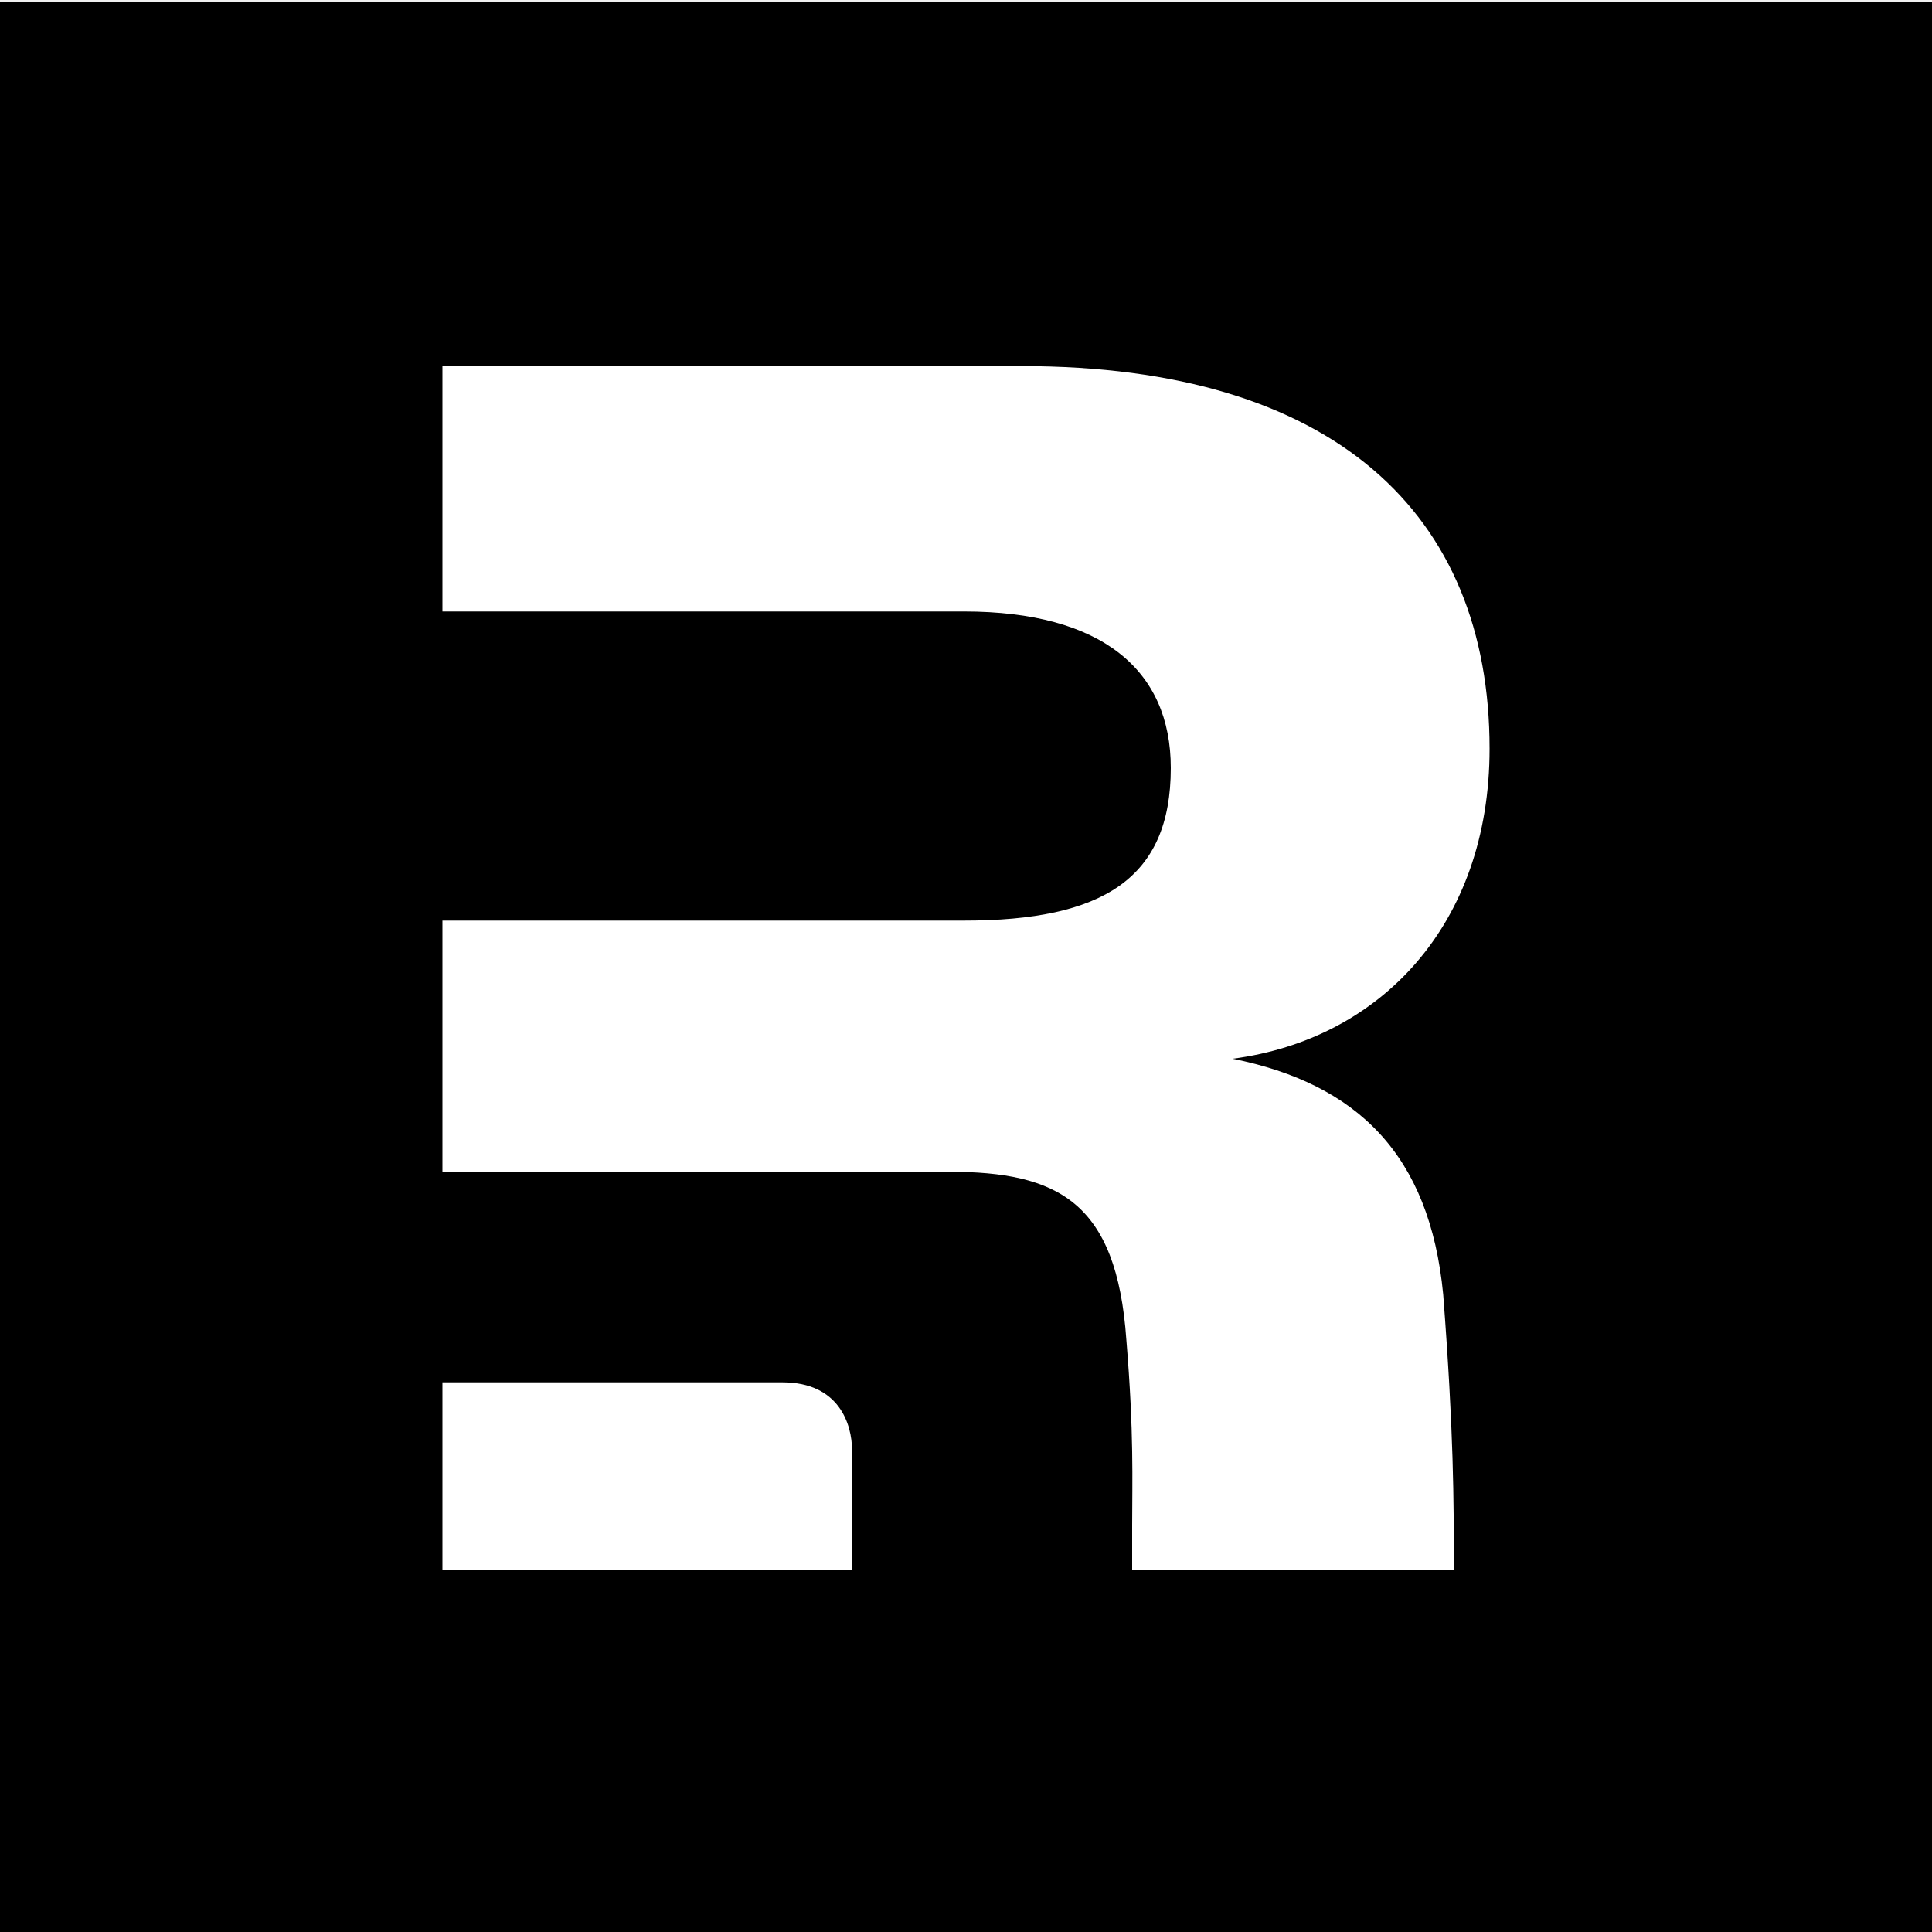
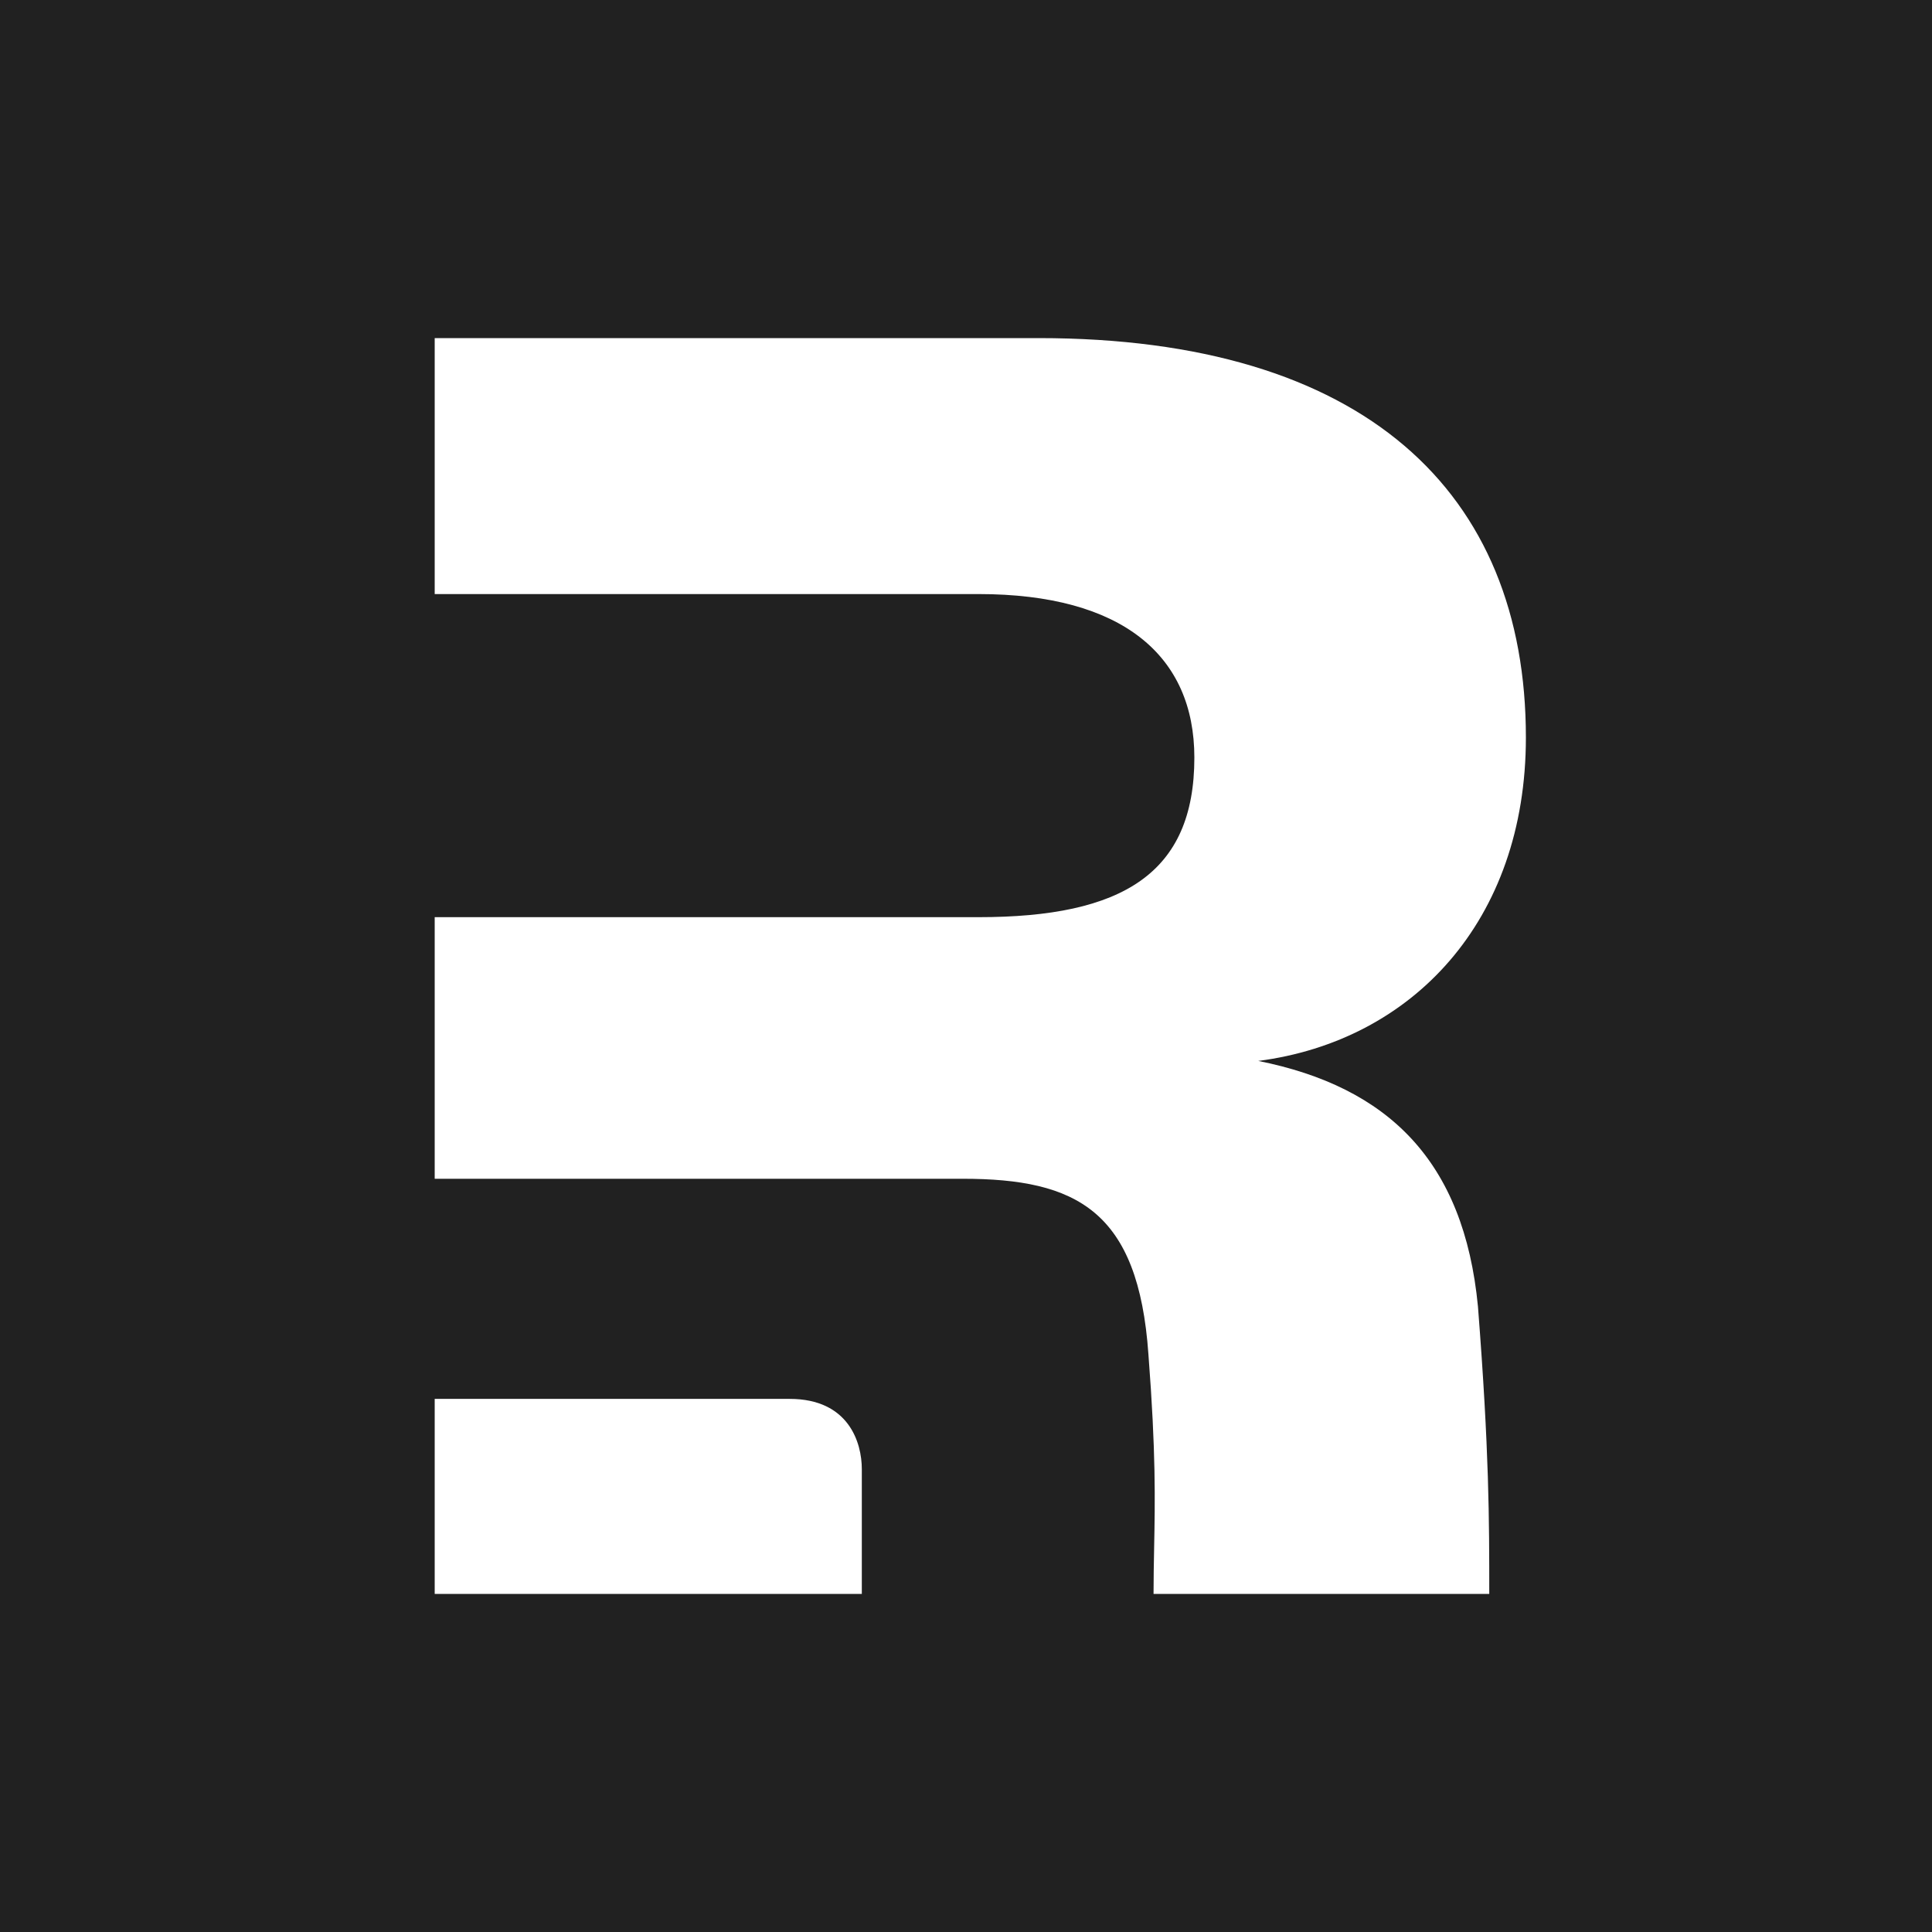
- <svg xmlns="http://www.w3.org/2000/svg" width="80" height="80" viewBox="0 0 80 80" fill="none">
-   <g clip-path="url(#clip0_1_10)">
-     <path d="M0 0.08H80V80.08H0V0.08Z" fill="black" />
-     <path fill-rule="evenodd" clip-rule="evenodd" d="M59.76 53.6C60.2 59.36 60.2 62.08 60.2 65H46.88V63.16C46.88 61.32 46.96 59.36 46.64 55.48C46.24 49.76 43.8 48.52 39.28 48.52H18.32V38.12H39.92C45.64 38.12 48.48 36.4 48.48 31.8C48.48 27.76 45.64 25.32 39.92 25.32H18.32V15.16H42.32C55.24 15.16 61.68 21.28 61.68 31C61.68 38.28 57.16 43.04 51.04 43.84C56.2 44.88 59.2 47.8 59.76 53.6Z" fill="white" />
-     <path d="M18.32 65V57.24H32.4C34.76 57.24 35.28 59 35.28 60.04V65H18.32Z" fill="white" />
-   </g>
-   <defs>
-     <clipPath id="clip0_1_10">
-       <rect width="80" height="80" fill="white" />
-     </clipPath>
-   </defs>
+ <svg xmlns="http://www.w3.org/2000/svg" viewBox="0 0 80 80">
+   <rect width="100%" height="100%" fill="#212121" />
+   <path d="M61.667 66C61.667 62.926 61.667 60.109 61.199 54.101C60.62 48.066 57.478 45.006 52.102 43.931C58.47 43.105 63.184 38.144 63.184 30.537C63.184 20.367 56.485 14 43.006 14H18V24.599H40.525C46.479 24.599 49.456 27.154 49.456 31.371C49.456 36.167 46.479 37.978 40.525 37.978H18V48.81H39.863C44.577 48.81 47.141 50.133 47.554 56.086C47.867 60.152 47.828 62.165 47.79 64.096L47.79 64.104C47.778 64.723 47.766 65.333 47.766 66L61.667 66Z" fill="white" />
+   <path d="M18 57.925V66H35.686V60.832C35.686 59.746 35.153 57.925 32.698 57.925H18Z" fill="white" />
</svg>
